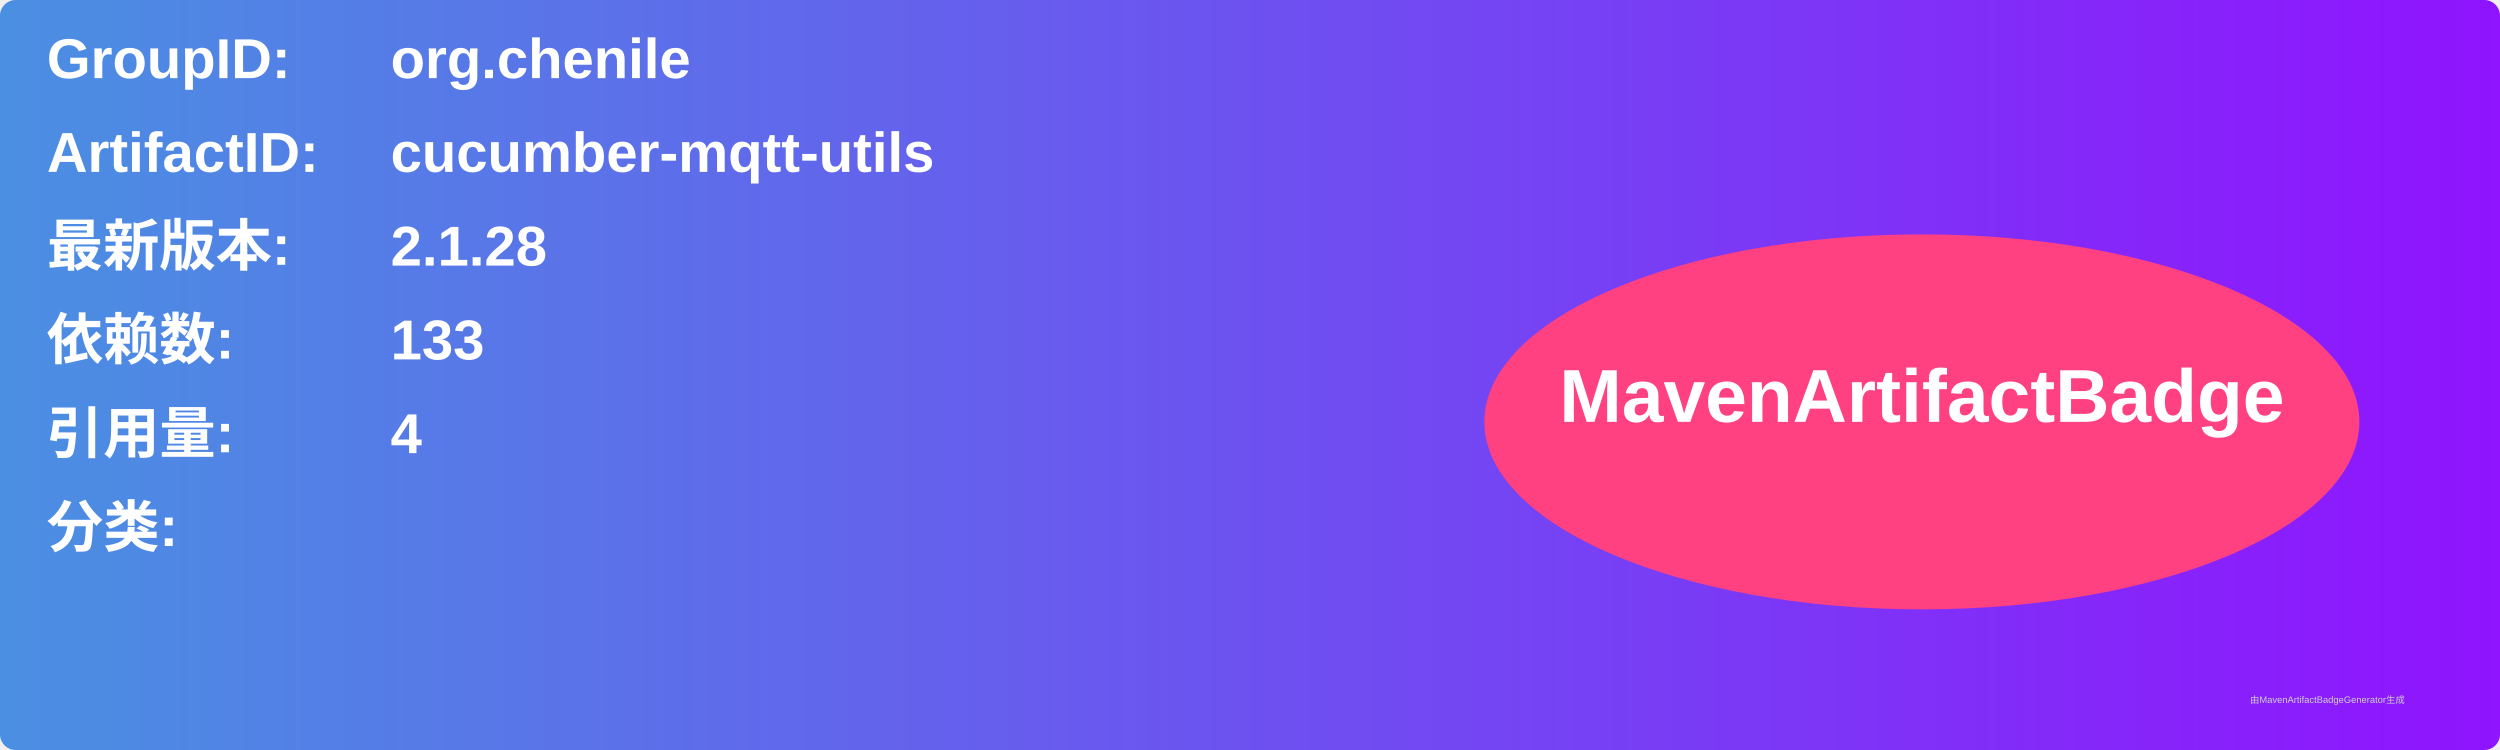
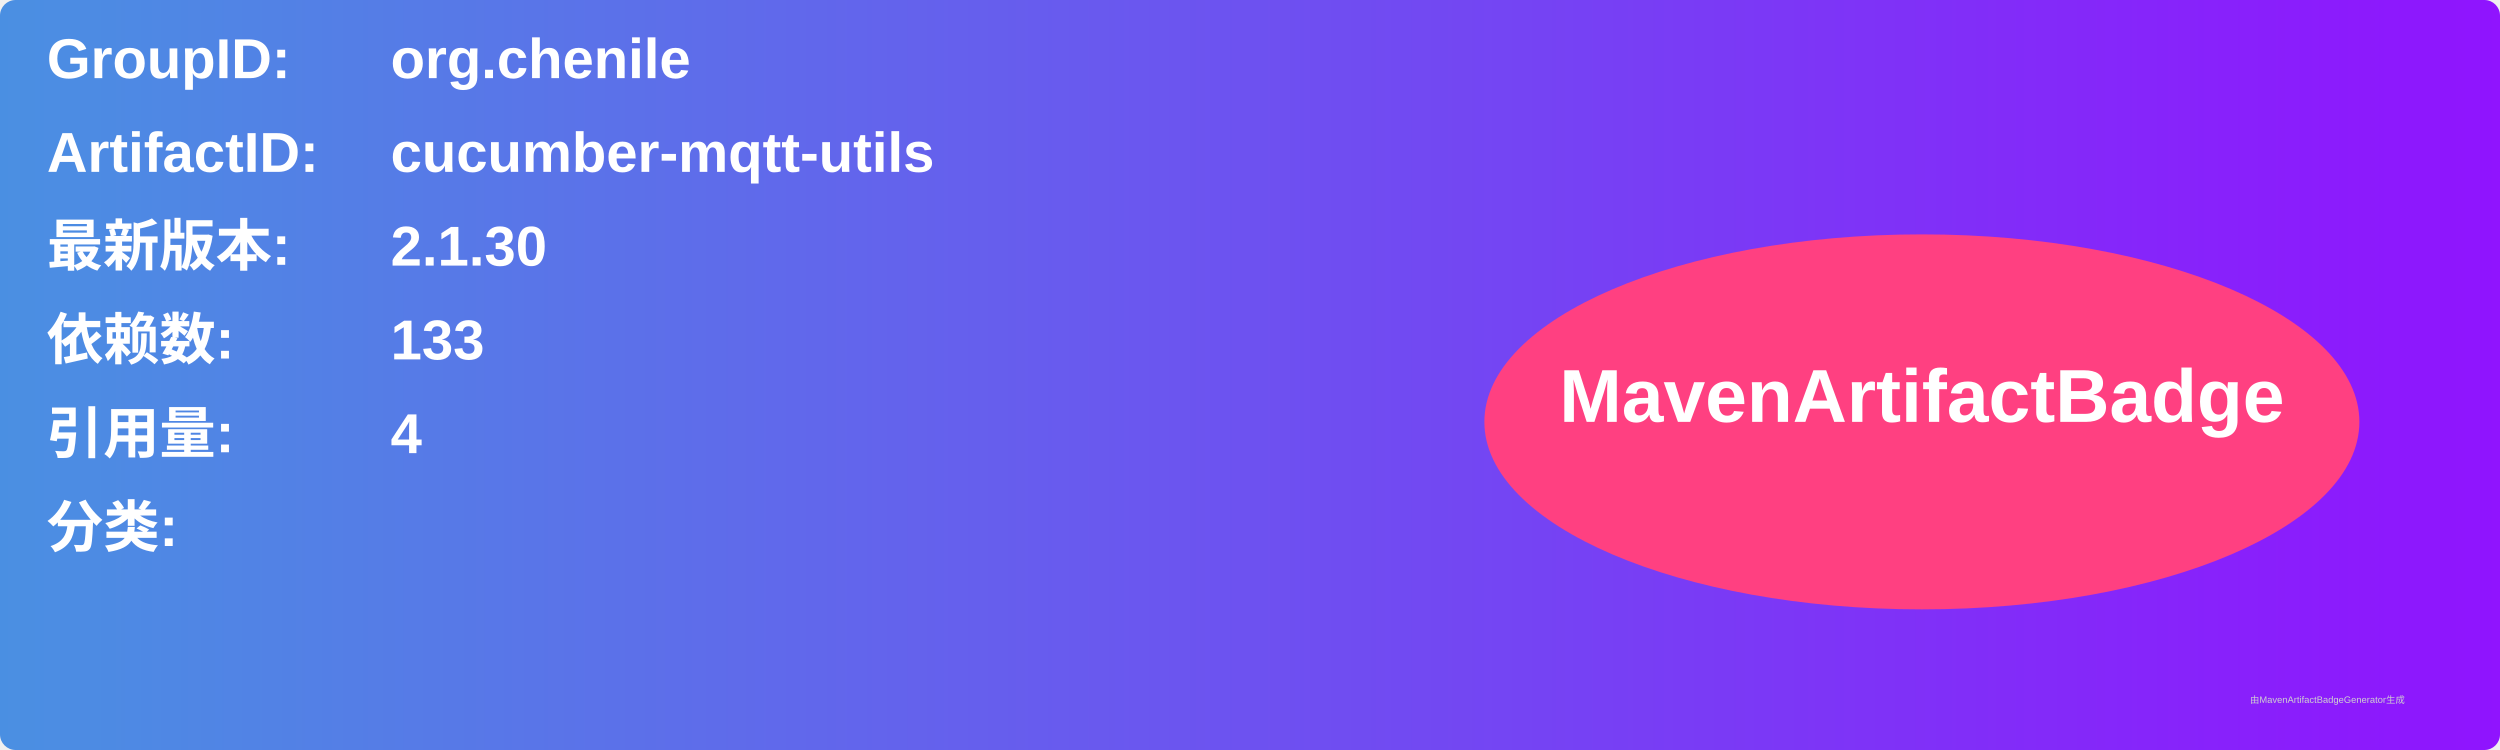
<svg xmlns="http://www.w3.org/2000/svg" width="800" height="240" viewBox="0 0 800 240">
  <linearGradient id="grad" x1="0%" y1="0%" x2="100%" y2="0%">
    <stop offset="0%" stop-color="#4a90e2" />
    <stop offset="100%" stop-color="#9013fe" />
  </linearGradient>
  <rect width="100%" height="100%" rx="5" ry="5" fill="url(#grad)" />
  <g transform="translate(15, 15)">
    <text x="0" y="10" font-family="Arial" font-size="18" fill="white" font-weight="bold" width="260">GroupID:</text>
    <text x="110" y="10" font-family="Arial" font-size="18" fill="white" font-weight="bold" width="460">org.chenile</text>
    <text x="0" y="40" font-family="Arial" font-size="18" fill="white" font-weight="bold" width="260">ArtifactID:</text>
    <text x="110" y="40" font-family="Arial" font-size="18" fill="white" font-weight="bold" width="460">cucumber-mqtt-utils</text>
    <text x="0" y="70" font-family="Arial" font-size="18" fill="white" font-weight="bold">最新版本:</text>
    <text x="110" y="70" font-family="Arial" font-size="18" fill="white" font-weight="bold">
-       <tspan font-weight="bold">2.1.28</tspan>
+       <tspan font-weight="bold">2.1.30</tspan>
    </text>
    <text x="0" y="100" font-family="Arial" font-size="18" fill="white" font-weight="bold">依赖数: </text>
    <text x="110" y="100" font-family="Arial" font-size="18" fill="white">
      <tspan font-weight="bold">133</tspan>
    </text>
    <text x="0" y="130" font-family="Arial" font-size="18" fill="white" font-weight="bold">引用量: </text>
    <text x="110" y="130" font-family="Arial" font-size="18" fill="white">
      <tspan font-weight="bold">4</tspan>
    </text>
    <text x="0" y="160" font-family="Arial" font-size="18" fill="white" font-weight="bold">分类:</text>
    <text x="10" y="190" font-family="Arial" font-size="10" fill="white">
      <tspan font-weight="bold" />
    </text>
    <ellipse cx="600" cy="120" rx="140" ry="60" fill="#ff4081" />
    <text x="600" y="120" text-anchor="middle" font-family="Arial" font-size="24" fill="white" font-weight="bold">MavenArtifactBadge</text>
  </g>
  <text x="720" y="225" font-family="Arial" font-size="3" fill="#d0d0d0">由MavenArtifactBadgeGenerator生成</text>
</svg>
